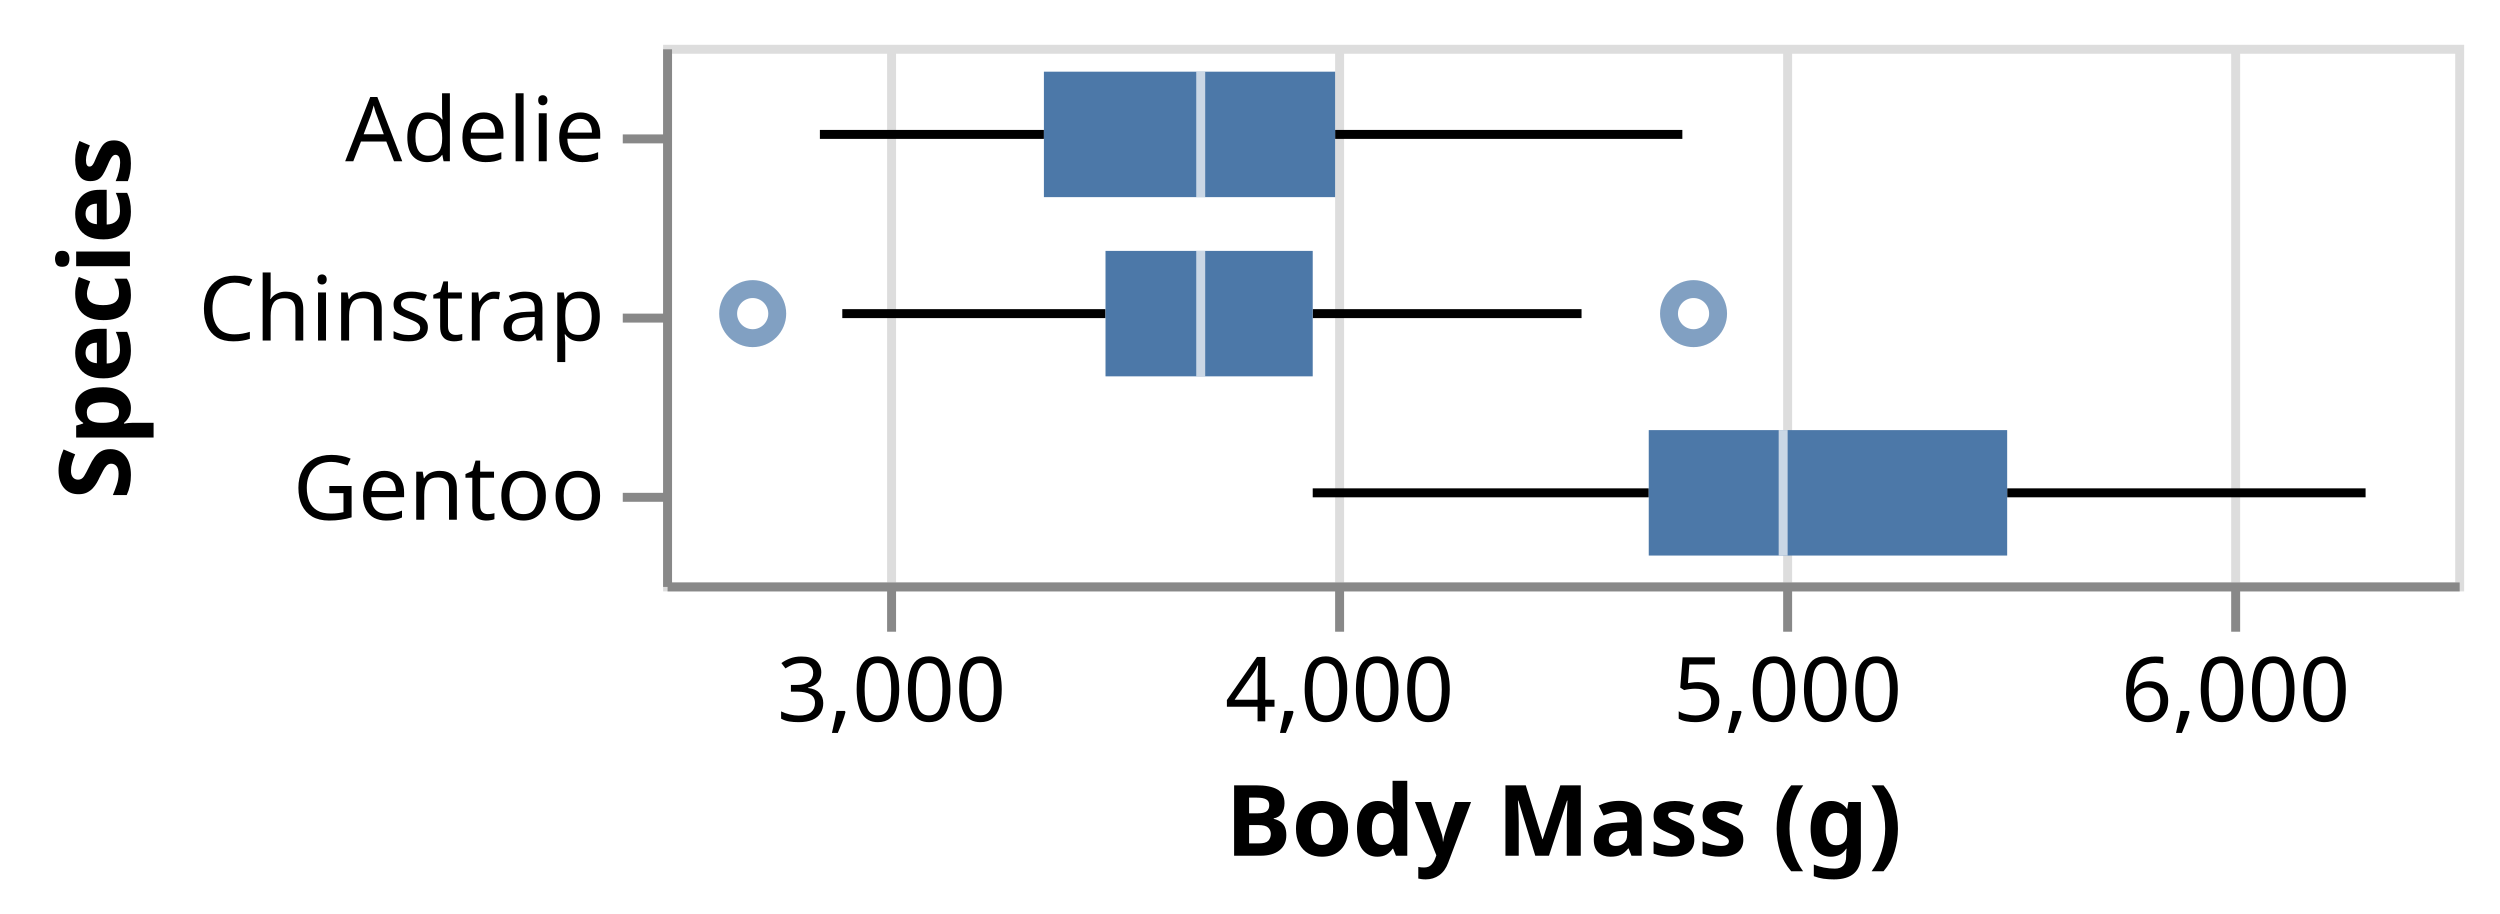
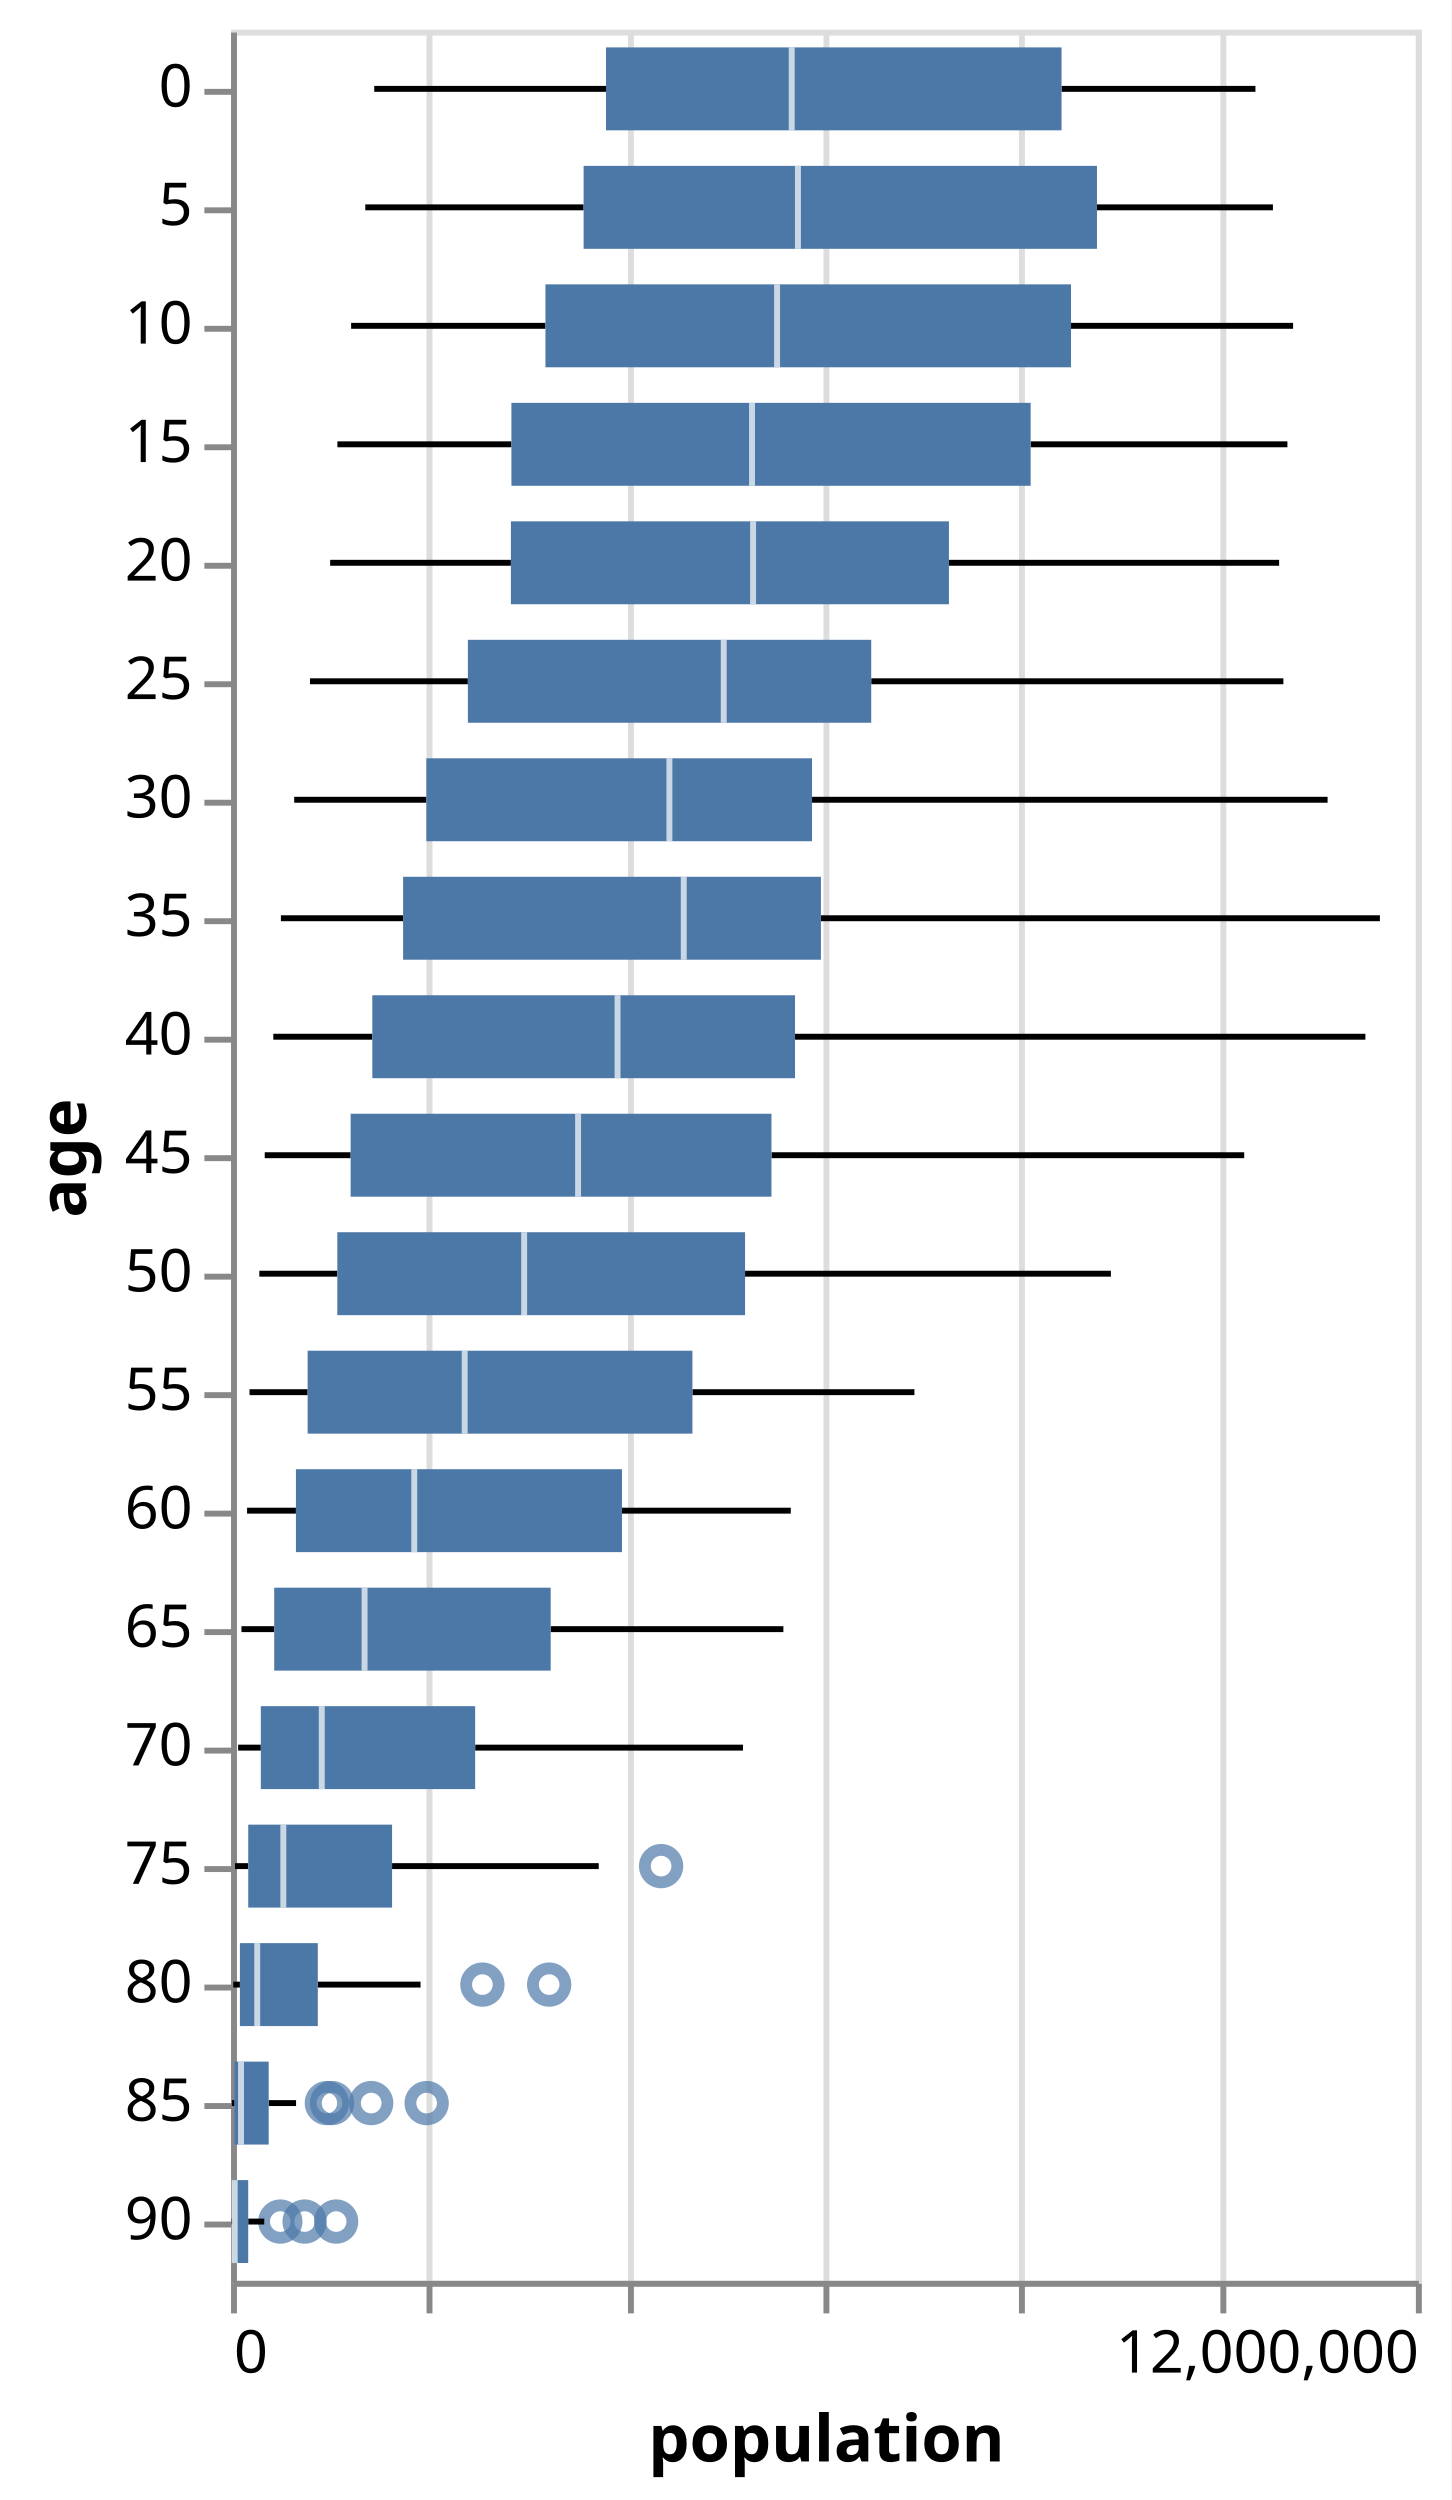
- <svg xmlns="http://www.w3.org/2000/svg" class="marks" width="279" height="102" viewBox="0 0 279 102" version="1.1">
-   <rect width="279" height="102" fill="white" />
-   <g fill="none" stroke-miterlimit="10" transform="translate(74,5)">
+ <svg xmlns="http://www.w3.org/2000/svg" class="marks" width="245" height="422" viewBox="0 0 245 422" version="1.1">
+   <rect width="245" height="422" fill="white" />
+   <g fill="none" stroke-miterlimit="10" transform="translate(39,5)">
    <g class="mark-group role-frame root" role="graphics-object" aria-roledescription="group mark container">
      <g transform="translate(0,0)">
-         <path class="background" aria-hidden="true" d="M0.5,0.5h200v60h-200Z" stroke="#ddd" />
+         <path class="background" aria-hidden="true" d="M0.5,0.5h200v380h-200Z" stroke="#ddd" />
        <g>
          <g class="mark-group role-axis" aria-hidden="true">
-             <g transform="translate(0.5,60.5)">
+             <g transform="translate(0.5,380.5)">
              <path class="background" aria-hidden="true" d="M0,0h0v0h0Z" pointer-events="none" />
              <g>
                <g class="mark-rule role-axis-grid" pointer-events="none">
-                   <line transform="translate(25,0)" x2="0" y2="-60" stroke="#ddd" stroke-width="1" opacity="1" />
-                   <line transform="translate(75,0)" x2="0" y2="-60" stroke="#ddd" stroke-width="1" opacity="1" />
-                   <line transform="translate(125,0)" x2="0" y2="-60" stroke="#ddd" stroke-width="1" opacity="1" />
-                   <line transform="translate(175,0)" x2="0" y2="-60" stroke="#ddd" stroke-width="1" opacity="1" />
+                   <line transform="translate(0,0)" x2="0" y2="-380" stroke="#ddd" stroke-width="1" opacity="1" />
+                   <line transform="translate(33,0)" x2="0" y2="-380" stroke="#ddd" stroke-width="1" opacity="1" />
+                   <line transform="translate(67,0)" x2="0" y2="-380" stroke="#ddd" stroke-width="1" opacity="1" />
+                   <line transform="translate(100,0)" x2="0" y2="-380" stroke="#ddd" stroke-width="1" opacity="1" />
+                   <line transform="translate(133,0)" x2="0" y2="-380" stroke="#ddd" stroke-width="1" opacity="1" />
+                   <line transform="translate(167,0)" x2="0" y2="-380" stroke="#ddd" stroke-width="1" opacity="1" />
+                   <line transform="translate(200,0)" x2="0" y2="-380" stroke="#ddd" stroke-width="1" opacity="1" />
                </g>
              </g>
              <path class="foreground" aria-hidden="true" d="" pointer-events="none" display="none" />
            </g>
          </g>
-           <g class="mark-group role-axis" role="graphics-symbol" aria-roledescription="axis" aria-label="X-axis titled 'Body Mass (g)' for a linear scale with values from 2,500 to 6,500">
-             <g transform="translate(0.5,60.5)">
+           <g class="mark-group role-axis" role="graphics-symbol" aria-roledescription="axis" aria-label="X-axis titled 'population' for a linear scale with values from 0 to 12,000,000">
+             <g transform="translate(0.5,380.5)">
              <path class="background" aria-hidden="true" d="M0,0h0v0h0Z" pointer-events="none" />
              <g>
                <g class="mark-rule role-axis-tick" pointer-events="none">
-                   <line transform="translate(25,0)" x2="0" y2="5" stroke="#888" stroke-width="1" opacity="1" />
-                   <line transform="translate(75,0)" x2="0" y2="5" stroke="#888" stroke-width="1" opacity="1" />
-                   <line transform="translate(125,0)" x2="0" y2="5" stroke="#888" stroke-width="1" opacity="1" />
-                   <line transform="translate(175,0)" x2="0" y2="5" stroke="#888" stroke-width="1" opacity="1" />
+                   <line transform="translate(0,0)" x2="0" y2="5" stroke="#888" stroke-width="1" opacity="1" />
+                   <line transform="translate(33,0)" x2="0" y2="5" stroke="#888" stroke-width="1" opacity="1" />
+                   <line transform="translate(67,0)" x2="0" y2="5" stroke="#888" stroke-width="1" opacity="1" />
+                   <line transform="translate(100,0)" x2="0" y2="5" stroke="#888" stroke-width="1" opacity="1" />
+                   <line transform="translate(133,0)" x2="0" y2="5" stroke="#888" stroke-width="1" opacity="1" />
+                   <line transform="translate(167,0)" x2="0" y2="5" stroke="#888" stroke-width="1" opacity="1" />
+                   <line transform="translate(200,0)" x2="0" y2="5" stroke="#888" stroke-width="1" opacity="1" />
                </g>
                <g class="mark-text role-axis-label" pointer-events="none">
-                   <text text-anchor="middle" transform="translate(25,15)" font-family="sans-serif" font-size="10px" fill="#000" opacity="1">3,000</text>
-                   <text text-anchor="middle" transform="translate(75,15)" font-family="sans-serif" font-size="10px" fill="#000" opacity="1">4,000</text>
-                   <text text-anchor="middle" transform="translate(125,15)" font-family="sans-serif" font-size="10px" fill="#000" opacity="1">5,000</text>
-                   <text text-anchor="middle" transform="translate(175,15)" font-family="sans-serif" font-size="10px" fill="#000" opacity="1">6,000</text>
+                   <text text-anchor="start" transform="translate(0,15)" font-family="sans-serif" font-size="10px" fill="#000" opacity="1">0</text>
+                   <text text-anchor="middle" transform="translate(33.33333,15)" font-family="sans-serif" font-size="10px" fill="#000" opacity="0">2,000,000</text>
+                   <text text-anchor="middle" transform="translate(66.66667,15)" font-family="sans-serif" font-size="10px" fill="#000" opacity="0">4,000,000</text>
+                   <text text-anchor="middle" transform="translate(100,15)" font-family="sans-serif" font-size="10px" fill="#000" opacity="0">6,000,000</text>
+                   <text text-anchor="middle" transform="translate(133.3333,15)" font-family="sans-serif" font-size="10px" fill="#000" opacity="0">8,000,000</text>
+                   <text text-anchor="middle" transform="translate(166.6667,15)" font-family="sans-serif" font-size="10px" fill="#000" opacity="0">10,000,000</text>
+                   <text text-anchor="end" transform="translate(200,15)" font-family="sans-serif" font-size="10px" fill="#000" opacity="1">12,000,000</text>
                </g>
                <g class="mark-rule role-axis-domain" pointer-events="none">
                  <line transform="translate(0,0)" x2="200" y2="0" stroke="#888" stroke-width="1" opacity="1" />
                </g>
                <g class="mark-text role-axis-title" pointer-events="none">
-                   <text text-anchor="middle" transform="translate(100,30)" font-family="sans-serif" font-size="11px" font-weight="bold" fill="#000" opacity="1">Body Mass (g)</text>
+                   <text text-anchor="middle" transform="translate(100,30)" font-family="sans-serif" font-size="11px" font-weight="bold" fill="#000" opacity="1">population</text>
                </g>
              </g>
              <path class="foreground" aria-hidden="true" d="" pointer-events="none" display="none" />
            </g>
          </g>
-           <g class="mark-group role-axis" role="graphics-symbol" aria-roledescription="axis" aria-label="Y-axis titled 'Species' for a discrete scale with 3 values: Adelie, Chinstrap, Gentoo">
+           <g class="mark-group role-axis" role="graphics-symbol" aria-roledescription="axis" aria-label="Y-axis titled 'age' for a discrete scale with 19 values: 0, 5, 10, 15, 20, ending with 90">
            <g transform="translate(0.5,0.5)">
              <path class="background" aria-hidden="true" d="M0,0h0v0h0Z" pointer-events="none" />
              <g>
                <g class="mark-rule role-axis-tick" pointer-events="none">
                  <line transform="translate(0,10)" x2="-5" y2="0" stroke="#888" stroke-width="1" opacity="1" />
                  <line transform="translate(0,30)" x2="-5" y2="0" stroke="#888" stroke-width="1" opacity="1" />
                  <line transform="translate(0,50)" x2="-5" y2="0" stroke="#888" stroke-width="1" opacity="1" />
+                   <line transform="translate(0,70)" x2="-5" y2="0" stroke="#888" stroke-width="1" opacity="1" />
+                   <line transform="translate(0,90)" x2="-5" y2="0" stroke="#888" stroke-width="1" opacity="1" />
+                   <line transform="translate(0,110)" x2="-5" y2="0" stroke="#888" stroke-width="1" opacity="1" />
+                   <line transform="translate(0,130)" x2="-5" y2="0" stroke="#888" stroke-width="1" opacity="1" />
+                   <line transform="translate(0,150)" x2="-5" y2="0" stroke="#888" stroke-width="1" opacity="1" />
+                   <line transform="translate(0,170)" x2="-5" y2="0" stroke="#888" stroke-width="1" opacity="1" />
+                   <line transform="translate(0,190)" x2="-5" y2="0" stroke="#888" stroke-width="1" opacity="1" />
+                   <line transform="translate(0,210)" x2="-5" y2="0" stroke="#888" stroke-width="1" opacity="1" />
+                   <line transform="translate(0,230)" x2="-5" y2="0" stroke="#888" stroke-width="1" opacity="1" />
+                   <line transform="translate(0,250)" x2="-5" y2="0" stroke="#888" stroke-width="1" opacity="1" />
+                   <line transform="translate(0,270)" x2="-5" y2="0" stroke="#888" stroke-width="1" opacity="1" />
+                   <line transform="translate(0,290)" x2="-5" y2="0" stroke="#888" stroke-width="1" opacity="1" />
+                   <line transform="translate(0,310)" x2="-5" y2="0" stroke="#888" stroke-width="1" opacity="1" />
+                   <line transform="translate(0,330)" x2="-5" y2="0" stroke="#888" stroke-width="1" opacity="1" />
+                   <line transform="translate(0,350)" x2="-5" y2="0" stroke="#888" stroke-width="1" opacity="1" />
+                   <line transform="translate(0,370)" x2="-5" y2="0" stroke="#888" stroke-width="1" opacity="1" />
                </g>
                <g class="mark-text role-axis-label" pointer-events="none">
-                   <text text-anchor="end" transform="translate(-7,12.5)" font-family="sans-serif" font-size="10px" fill="#000" opacity="1">Adelie</text>
-                   <text text-anchor="end" transform="translate(-7,32.5)" font-family="sans-serif" font-size="10px" fill="#000" opacity="1">Chinstrap</text>
-                   <text text-anchor="end" transform="translate(-7,52.5)" font-family="sans-serif" font-size="10px" fill="#000" opacity="1">Gentoo</text>
+                   <text text-anchor="end" transform="translate(-7,12.5)" font-family="sans-serif" font-size="10px" fill="#000" opacity="1">0</text>
+                   <text text-anchor="end" transform="translate(-7,32.5)" font-family="sans-serif" font-size="10px" fill="#000" opacity="1">5</text>
+                   <text text-anchor="end" transform="translate(-7,52.5)" font-family="sans-serif" font-size="10px" fill="#000" opacity="1">10</text>
+                   <text text-anchor="end" transform="translate(-7,72.5)" font-family="sans-serif" font-size="10px" fill="#000" opacity="1">15</text>
+                   <text text-anchor="end" transform="translate(-7,92.5)" font-family="sans-serif" font-size="10px" fill="#000" opacity="1">20</text>
+                   <text text-anchor="end" transform="translate(-7,112.5)" font-family="sans-serif" font-size="10px" fill="#000" opacity="1">25</text>
+                   <text text-anchor="end" transform="translate(-7,132.5)" font-family="sans-serif" font-size="10px" fill="#000" opacity="1">30</text>
+                   <text text-anchor="end" transform="translate(-7,152.5)" font-family="sans-serif" font-size="10px" fill="#000" opacity="1">35</text>
+                   <text text-anchor="end" transform="translate(-7,172.5)" font-family="sans-serif" font-size="10px" fill="#000" opacity="1">40</text>
+                   <text text-anchor="end" transform="translate(-7,192.5)" font-family="sans-serif" font-size="10px" fill="#000" opacity="1">45</text>
+                   <text text-anchor="end" transform="translate(-7,212.5)" font-family="sans-serif" font-size="10px" fill="#000" opacity="1">50</text>
+                   <text text-anchor="end" transform="translate(-7,232.5)" font-family="sans-serif" font-size="10px" fill="#000" opacity="1">55</text>
+                   <text text-anchor="end" transform="translate(-7,252.5)" font-family="sans-serif" font-size="10px" fill="#000" opacity="1">60</text>
+                   <text text-anchor="end" transform="translate(-7,272.5)" font-family="sans-serif" font-size="10px" fill="#000" opacity="1">65</text>
+                   <text text-anchor="end" transform="translate(-7,292.5)" font-family="sans-serif" font-size="10px" fill="#000" opacity="1">70</text>
+                   <text text-anchor="end" transform="translate(-7,312.5)" font-family="sans-serif" font-size="10px" fill="#000" opacity="1">75</text>
+                   <text text-anchor="end" transform="translate(-7,332.5)" font-family="sans-serif" font-size="10px" fill="#000" opacity="1">80</text>
+                   <text text-anchor="end" transform="translate(-7,352.5)" font-family="sans-serif" font-size="10px" fill="#000" opacity="1">85</text>
+                   <text text-anchor="end" transform="translate(-7,372.5)" font-family="sans-serif" font-size="10px" fill="#000" opacity="1">90</text>
                </g>
                <g class="mark-rule role-axis-domain" pointer-events="none">
-                   <line transform="translate(0,0)" x2="0" y2="60" stroke="#888" stroke-width="1" opacity="1" />
+                   <line transform="translate(0,0)" x2="0" y2="380" stroke="#888" stroke-width="1" opacity="1" />
                </g>
                <g class="mark-text role-axis-title" pointer-events="none">
-                   <text text-anchor="middle" transform="translate(-58,30) rotate(-90) translate(0,-2)" font-family="sans-serif" font-size="11px" font-weight="bold" fill="#000" opacity="1">Species</text>
+                   <text text-anchor="middle" transform="translate(-23,190) rotate(-90) translate(0,-2)" font-family="sans-serif" font-size="11px" font-weight="bold" fill="#000" opacity="1">age</text>
                </g>
              </g>
              <path class="foreground" aria-hidden="true" d="" pointer-events="none" display="none" />
            </g>
          </g>
          <g class="mark-symbol role-mark layer_0_layer_0_marks" role="graphics-object" aria-roledescription="symbol mark container">
-             <path aria-label="Body Mass (g): 4800; Species: Chinstrap" role="graphics-symbol" aria-roledescription="point" transform="translate(115,30)" d="M2.739,0A2.739,2.739,0,1,1,-2.739,0A2.739,2.739,0,1,1,2.739,0" stroke="#4c78a8" stroke-width="2" opacity="0.7" />
-             <path aria-label="Body Mass (g): 2700; Species: Chinstrap" role="graphics-symbol" aria-roledescription="point" transform="translate(10,30)" d="M2.739,0A2.739,2.739,0,1,1,-2.739,0A2.739,2.739,0,1,1,2.739,0" stroke="#4c78a8" stroke-width="2" opacity="0.7" />
+             <path aria-label="population: 1023115; age: 85" role="graphics-symbol" aria-roledescription="point" transform="translate(17.05192,350)" d="M2.739,0A2.739,2.739,0,1,1,-2.739,0A2.739,2.739,0,1,1,2.739,0" stroke="#4c78a8" stroke-width="2" opacity="0.7" />
+             <path aria-label="population: 499046; age: 90" role="graphics-symbol" aria-roledescription="point" transform="translate(8.317433,370)" d="M2.739,0A2.739,2.739,0,1,1,-2.739,0A2.739,2.739,0,1,1,2.739,0" stroke="#4c78a8" stroke-width="2" opacity="0.7" />
+             <path aria-label="population: 2545730; age: 80" role="graphics-symbol" aria-roledescription="point" transform="translate(42.42883,330)" d="M2.739,0A2.739,2.739,0,1,1,-2.739,0A2.739,2.739,0,1,1,2.739,0" stroke="#4c78a8" stroke-width="2" opacity="0.7" />
+             <path aria-label="population: 1419494; age: 85" role="graphics-symbol" aria-roledescription="point" transform="translate(23.65823,350)" d="M2.739,0A2.739,2.739,0,1,1,-2.739,0A2.739,2.739,0,1,1,2.739,0" stroke="#4c78a8" stroke-width="2" opacity="0.7" />
+             <path aria-label="population: 745146; age: 90" role="graphics-symbol" aria-roledescription="point" transform="translate(12.4191,370)" d="M2.739,0A2.739,2.739,0,1,1,-2.739,0A2.739,2.739,0,1,1,2.739,0" stroke="#4c78a8" stroke-width="2" opacity="0.7" />
+             <path aria-label="population: 4355644; age: 75" role="graphics-symbol" aria-roledescription="point" transform="translate(72.59407,310)" d="M2.739,0A2.739,2.739,0,1,1,-2.739,0A2.739,2.739,0,1,1,2.739,0" stroke="#4c78a8" stroke-width="2" opacity="0.7" />
+             <path aria-label="population: 3221898; age: 80" role="graphics-symbol" aria-roledescription="point" transform="translate(53.6983,330)" d="M2.739,0A2.739,2.739,0,1,1,-2.739,0A2.739,2.739,0,1,1,2.739,0" stroke="#4c78a8" stroke-width="2" opacity="0.7" />
+             <path aria-label="population: 970357; age: 85" role="graphics-symbol" aria-roledescription="point" transform="translate(16.17262,350)" d="M2.739,0A2.739,2.739,0,1,1,-2.739,0A2.739,2.739,0,1,1,2.739,0" stroke="#4c78a8" stroke-width="2" opacity="0.7" />
+             <path aria-label="population: 1981156; age: 85" role="graphics-symbol" aria-roledescription="point" transform="translate(33.01927,350)" d="M2.739,0A2.739,2.739,0,1,1,-2.739,0A2.739,2.739,0,1,1,2.739,0" stroke="#4c78a8" stroke-width="2" opacity="0.7" />
+             <path aria-label="population: 1064581; age: 90" role="graphics-symbol" aria-roledescription="point" transform="translate(17.74302,370)" d="M2.739,0A2.739,2.739,0,1,1,-2.739,0A2.739,2.739,0,1,1,2.739,0" stroke="#4c78a8" stroke-width="2" opacity="0.7" />
          </g>
          <g class="mark-rule role-mark layer_0_layer_1_layer_0_marks" aria-hidden="true">
-             <line transform="translate(17.5,10)" x2="25" y2="0" stroke="black" />
-             <line transform="translate(20,30)" x2="29.375" y2="0" stroke="black" />
-             <line transform="translate(72.5,50)" x2="37.5" y2="0" stroke="black" />
+             <line transform="translate(24.17293,10)" x2="39.119" y2="0" stroke="black" />
+             <line transform="translate(22.66113,30)" x2="36.851" y2="0" stroke="black" />
+             <line transform="translate(20.26857,50)" x2="32.804" y2="0" stroke="black" />
+             <line transform="translate(17.95222,70)" x2="29.374" y2="0" stroke="black" />
+             <line transform="translate(16.73068,90)" x2="30.508" y2="0" stroke="black" />
+             <line transform="translate(13.3247,110)" x2="26.651" y2="0" stroke="black" />
+             <line transform="translate(10.6606,130)" x2="22.308" y2="0" stroke="black" />
+             <line transform="translate(8.416867,150)" x2="20.625" y2="0" stroke="black" />
+             <line transform="translate(7.136417,170)" x2="16.711" y2="0" stroke="black" />
+             <line transform="translate(5.687567,190)" x2="14.504" y2="0" stroke="black" />
+             <line transform="translate(4.776333,210)" x2="13.163" y2="0" stroke="black" />
+             <line transform="translate(3.120133,230)" x2="9.805" y2="0" stroke="black" />
+             <line transform="translate(2.703933,250)" x2="8.248" y2="0" stroke="black" />
+             <line transform="translate(1.7589,270)" x2="5.526" y2="0" stroke="black" />
+             <line transform="translate(1.196033,290)" x2="3.83" y2="0" stroke="black" />
+             <line transform="translate(0.6704833,310)" x2="2.231" y2="0" stroke="black" />
+             <line transform="translate(0.3824833,330)" x2="1.115" y2="0" stroke="black" />
+             <line transform="translate(0.1364333,350)" x2="0.437" y2="0" stroke="black" />
+             <line transform="translate(0.08765,370)" x2="0.166" y2="0" stroke="black" />
          </g>
          <g class="mark-rule role-mark layer_0_layer_1_layer_1_marks" aria-hidden="true">
-             <line transform="translate(75,10)" x2="38.75" y2="0" stroke="black" />
-             <line transform="translate(72.5,30)" x2="30" y2="0" stroke="black" />
-             <line transform="translate(150,50)" x2="40" y2="0" stroke="black" />
+             <line transform="translate(140.1874,10)" x2="32.729" y2="0" stroke="black" />
+             <line transform="translate(146.1691,30)" x2="29.7" y2="0" stroke="black" />
+             <line transform="translate(141.7849,50)" x2="37.488" y2="0" stroke="black" />
+             <line transform="translate(134.9745,70)" x2="43.34" y2="0" stroke="black" />
+             <line transform="translate(121.1817,90)" x2="55.734" y2="0" stroke="black" />
+             <line transform="translate(108.0635,110)" x2="69.57" y2="0" stroke="black" />
+             <line transform="translate(98.07073,130)" x2="87.025" y2="0" stroke="black" />
+             <line transform="translate(99.57171,150)" x2="94.356" y2="0" stroke="black" />
+             <line transform="translate(95.19901,170)" x2="96.277" y2="0" stroke="black" />
+             <line transform="translate(91.22392,190)" x2="79.797" y2="0" stroke="black" />
+             <line transform="translate(86.76575,210)" x2="61.753" y2="0" stroke="black" />
+             <line transform="translate(77.88171,230)" x2="37.473" y2="0" stroke="black" />
+             <line transform="translate(65.98653,250)" x2="28.496" y2="0" stroke="black" />
+             <line transform="translate(53.95293,270)" x2="39.282" y2="0" stroke="black" />
+             <line transform="translate(41.20943,290)" x2="45.205" y2="0" stroke="black" />
+             <line transform="translate(27.18076,310)" x2="34.886" y2="0" stroke="black" />
+             <line transform="translate(14.64757,330)" x2="17.341" y2="0" stroke="black" />
+             <line transform="translate(6.353496,350)" x2="4.622" y2="0" stroke="black" />
+             <line transform="translate(2.897,370)" x2="2.708" y2="0" stroke="black" />
          </g>
          <g class="mark-rect role-mark layer_1_layer_0_marks" aria-hidden="true">
-             <path d="M42.5,3h32.5v14h-32.5Z" fill="#4c78a8" />
-             <path d="M49.375,23h23.125v14h-23.125Z" fill="#4c78a8" />
-             <path d="M110,43h40v14h-40Z" fill="#4c78a8" />
+             <path d="M63.292,3h76.895v14h-76.895Z" fill="#4c78a8" />
+             <path d="M59.512,23h86.657v14h-86.657Z" fill="#4c78a8" />
+             <path d="M53.073,43h88.712v14h-88.712Z" fill="#4c78a8" />
+             <path d="M47.326,63h87.648v14h-87.648Z" fill="#4c78a8" />
+             <path d="M47.239,83h73.943v14h-73.943Z" fill="#4c78a8" />
+             <path d="M39.976,103h68.088v14h-68.088Z" fill="#4c78a8" />
+             <path d="M32.969,123h65.102v14h-65.102Z" fill="#4c78a8" />
+             <path d="M29.042,143h70.53v14h-70.53Z" fill="#4c78a8" />
+             <path d="M23.847,163h71.352v14h-71.352Z" fill="#4c78a8" />
+             <path d="M20.191,183h71.032v14h-71.032Z" fill="#4c78a8" />
+             <path d="M17.939,203h68.826v14h-68.826Z" fill="#4c78a8" />
+             <path d="M12.925,223h64.956v14h-64.956Z" fill="#4c78a8" />
+             <path d="M10.952,243h55.035v14h-55.035Z" fill="#4c78a8" />
+             <path d="M7.285,263h46.668v14h-46.668Z" fill="#4c78a8" />
+             <path d="M5.026,283h36.183v14h-36.183Z" fill="#4c78a8" />
+             <path d="M2.902,303h24.279v14h-24.279Z" fill="#4c78a8" />
+             <path d="M1.497,323h13.15v14h-13.15Z" fill="#4c78a8" />
+             <path d="M0.574,343h5.78v14h-5.78Z" fill="#4c78a8" />
+             <path d="M0.254,363h2.643v14h-2.643Z" fill="#4c78a8" />
          </g>
          <g class="mark-rect role-mark layer_1_layer_1_marks" role="graphics-object" aria-roledescription="rect mark container">
-             <path aria-label="Body Mass (g): 3700; Species: Adelie; Max of Body Mass (g): 4775; Q3 of Body Mass (g): 4000; Median of Body Mass (g): 3700; Q1 of Body Mass (g): 3350; Min of Body Mass (g): 2850" role="graphics-symbol" aria-roledescription="box" d="M59.5,3h1v14h-1Z" fill="white" opacity="0.7" />
-             <path aria-label="Body Mass (g): 3700; Species: Chinstrap; Max of Body Mass (g): 4800; Q3 of Body Mass (g): 3950; Median of Body Mass (g): 3700; Q1 of Body Mass (g): 3487.5; Min of Body Mass (g): 2700" role="graphics-symbol" aria-roledescription="box" d="M59.5,23h1v14h-1Z" fill="white" opacity="0.7" />
-             <path aria-label="Body Mass (g): 5000; Species: Gentoo; Max of Body Mass (g): 6300; Q3 of Body Mass (g): 5500; Median of Body Mass (g): 5000; Q1 of Body Mass (g): 4700; Min of Body Mass (g): 3950" role="graphics-symbol" aria-roledescription="box" d="M124.5,43h1v14h-1Z" fill="white" opacity="0.7" />
+             <path aria-label="population: 5678387; age: 0; Max of people: 10374975; Q3 of people: 8411246.25; Median of people: 5678387; Q1 of people: 3797545.5; Min of people: 1450376" role="graphics-symbol" aria-roledescription="box" d="M94.14,3h1v14h-1Z" fill="white" opacity="0.7" />
+             <path aria-label="population: 5741484; age: 5; Max of people: 10552146; Q3 of people: 8770148.75; Median of people: 5741484; Q1 of people: 3570748; Min of people: 1359668" role="graphics-symbol" aria-roledescription="box" d="M95.191,23h1v14h-1Z" fill="white" opacity="0.7" />
+             <path aria-label="population: 5530289.5; age: 10; Max of people: 10756403; Q3 of people: 8507096; Median of people: 5530289.5; Q1 of people: 3184380.25; Min of people: 1216114" role="graphics-symbol" aria-roledescription="box" d="M91.671,43h1v14h-1Z" fill="white" opacity="0.7" />
+             <path aria-label="population: 5276435.5; age: 15; Max of people: 10698856; Q3 of people: 8098468.75; Median of people: 5276435.5; Q1 of people: 2839575; Min of people: 1077133" role="graphics-symbol" aria-roledescription="box" d="M87.441,63h1v14h-1Z" fill="white" opacity="0.7" />
+             <path aria-label="population: 5287188; age: 20; Max of people: 10614947; Q3 of people: 7270902; Median of people: 5287188; Q1 of people: 2834344.5; Min of people: 1003841" role="graphics-symbol" aria-roledescription="box" d="M87.62,83h1v14h-1Z" fill="white" opacity="0.7" />
+             <path aria-label="population: 4990041; age: 25; Max of people: 10658027; Q3 of people: 6483808.75; Median of people: 4990041; Q1 of people: 2398558.75; Min of people: 799482" role="graphics-symbol" aria-roledescription="box" d="M82.667,103h1v14h-1Z" fill="white" opacity="0.7" />
+             <path aria-label="population: 4439810.5; age: 30; Max of people: 11105750; Q3 of people: 5884243.75; Median of people: 4439810.5; Q1 of people: 1978123.75; Min of people: 639636" role="graphics-symbol" aria-roledescription="box" d="M73.497,123h1v14h-1Z" fill="white" opacity="0.7" />
+             <path aria-label="population: 4585153.5; age: 35; Max of people: 11635647; Q3 of people: 5974302.5; Median of people: 4585153.5; Q1 of people: 1742513.25; Min of people: 505012" role="graphics-symbol" aria-roledescription="box" d="M75.919,143h1v14h-1Z" fill="white" opacity="0.7" />
+             <path aria-label="population: 3914580.5; age: 40; Max of people: 11488578; Q3 of people: 5711940.5; Median of people: 3914580.5; Q1 of people: 1430823; Min of people: 428185" role="graphics-symbol" aria-roledescription="box" d="M64.743,163h1v14h-1Z" fill="white" opacity="0.7" />
+             <path aria-label="population: 3514855; age: 45; Max of people: 10261253; Q3 of people: 5473435.5; Median of people: 3514855; Q1 of people: 1211486; Min of people: 341254" role="graphics-symbol" aria-roledescription="box" d="M58.081,183h1v14h-1Z" fill="white" opacity="0.7" />
+             <path aria-label="population: 2968649.5; age: 50; Max of people: 8911133; Q3 of people: 5205945; Median of people: 2968649.5; Q1 of people: 1076358.25; Min of people: 286580" role="graphics-symbol" aria-roledescription="box" d="M48.977,203h1v14h-1Z" fill="white" opacity="0.7" />
+             <path aria-label="population: 2366345.5; age: 55; Max of people: 6921268; Q3 of people: 4672902.75; Median of people: 2366345.5; Q1 of people: 775518.25; Min of people: 187208" role="graphics-symbol" aria-roledescription="box" d="M38.939,223h1v14h-1Z" fill="white" opacity="0.7" />
+             <path aria-label="population: 1855539.5; age: 60; Max of people: 5668961; Q3 of people: 3959192; Median of people: 1855539.5; Q1 of people: 657100.5; Min of people: 162236" role="graphics-symbol" aria-roledescription="box" d="M30.426,243h1v14h-1Z" fill="white" opacity="0.7" />
+             <path aria-label="population: 1352293.5; age: 65; Max of people: 5594108; Q3 of people: 3237175.75; Median of people: 1352293.5; Q1 of people: 437101.5; Min of people: 105534" role="graphics-symbol" aria-roledescription="box" d="M22.038,263h1v14h-1Z" fill="white" opacity="0.7" />
+             <path aria-label="population: 918777; age: 70; Max of people: 5184855; Q3 of people: 2472565.75; Median of people: 918777; Q1 of people: 301568.25; Min of people: 71762" role="graphics-symbol" aria-roledescription="box" d="M14.813,283h1v14h-1Z" fill="white" opacity="0.7" />
+             <path aria-label="population: 529545.5; age: 75; Max of people: 4355644; Q3 of people: 1630845.5; Median of people: 529545.5; Q1 of people: 174104.5; Min of people: 40229" role="graphics-symbol" aria-roledescription="box" d="M8.326,303h1v14h-1Z" fill="white" opacity="0.7" />
+             <path aria-label="population: 265143.5; age: 80; Max of people: 3221898; Q3 of people: 878854.25; Median of people: 265143.5; Q1 of people: 89826.25; Min of people: 22949" role="graphics-symbol" aria-roledescription="box" d="M3.919,323h1v14h-1Z" fill="white" opacity="0.7" />
+             <path aria-label="population: 101019.5; age: 85; Max of people: 1981156; Q3 of people: 381209.75; Median of people: 101019.5; Q1 of people: 34422.25; Min of people: 8186" role="graphics-symbol" aria-roledescription="box" d="M1.184,343h1v14h-1Z" fill="white" opacity="0.7" />
+             <path aria-label="population: 37174; age: 90; Max of people: 1064581; Q3 of people: 173820; Median of people: 37174; Q1 of people: 15235.75; Min of people: 5259" role="graphics-symbol" aria-roledescription="box" d="M0.12,363h1v14h-1Z" fill="white" opacity="0.7" />
          </g>
        </g>
        <path class="foreground" aria-hidden="true" d="" display="none" />
      </g>
    </g>
  </g>
</svg>
